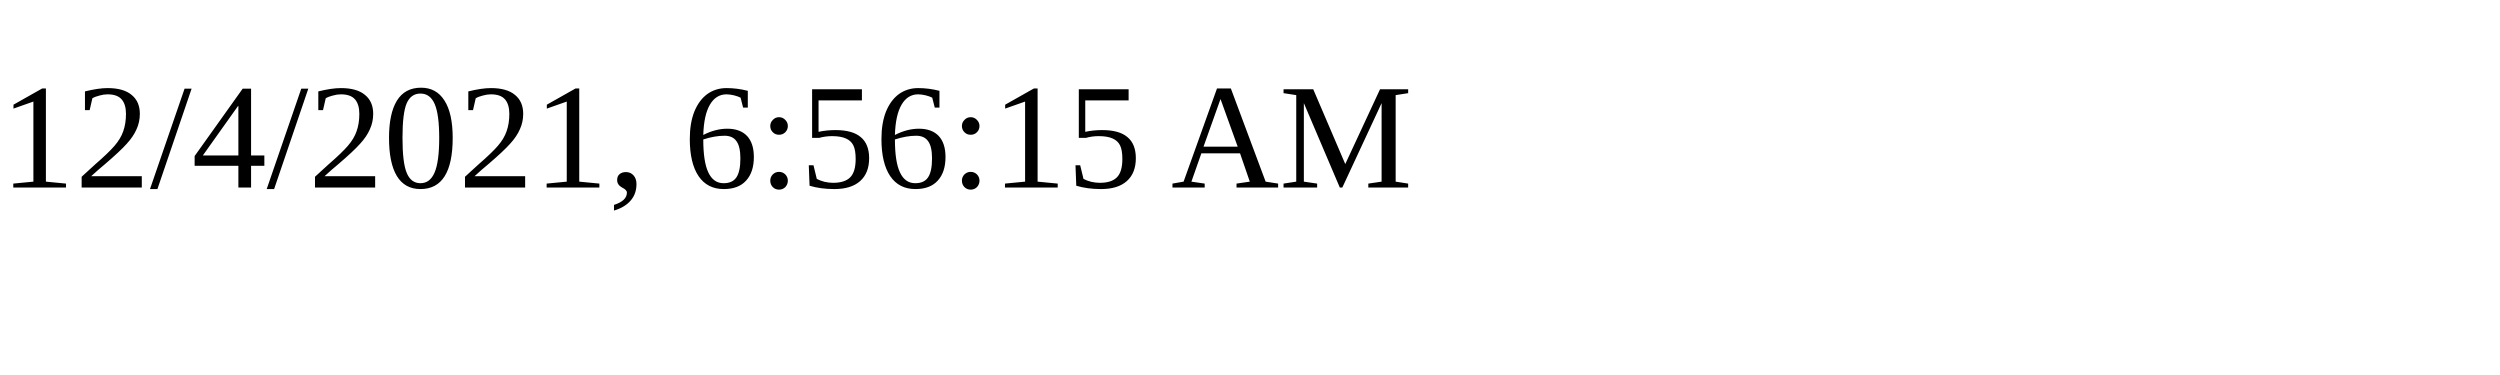
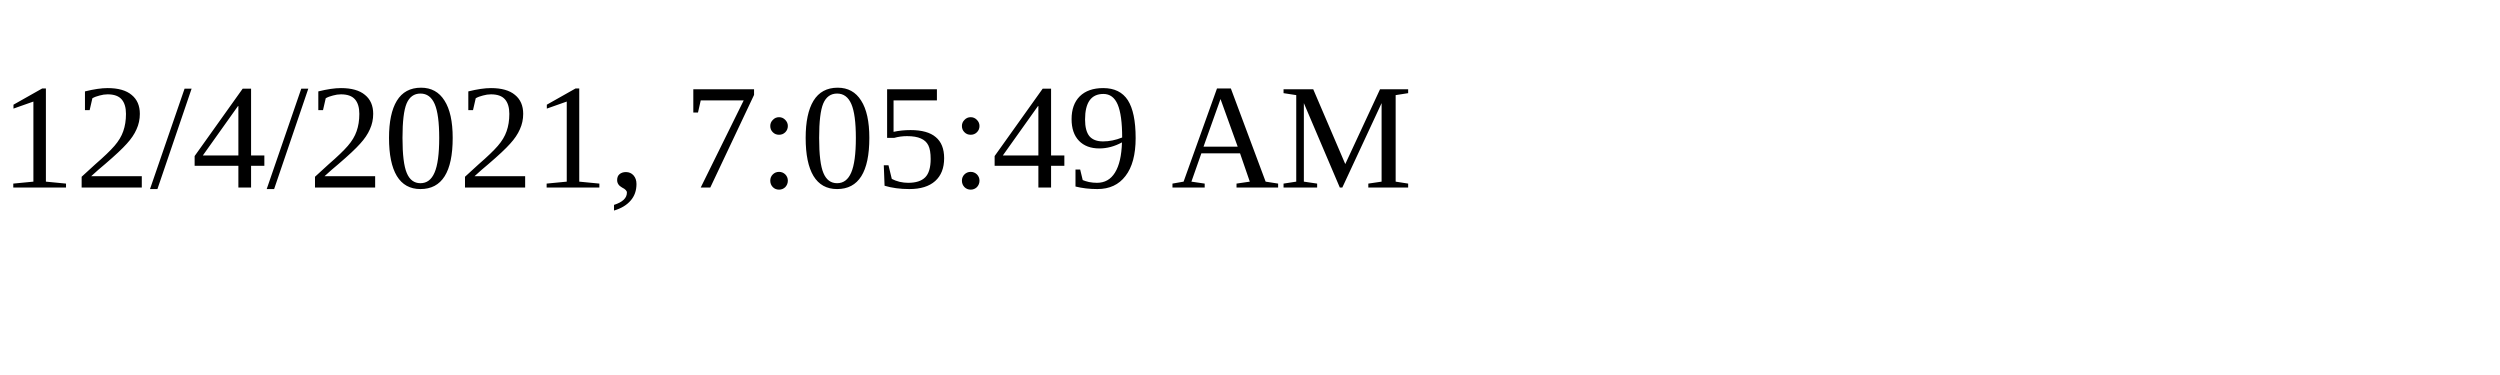
<svg xmlns="http://www.w3.org/2000/svg" height="30" width="200">
-   <text x="0" y="15">12/4/2021, 6:56:15 AM</text>
+   <text x="0" y="15">12/4/2021, 7:05:49 AM</text>
</svg>
